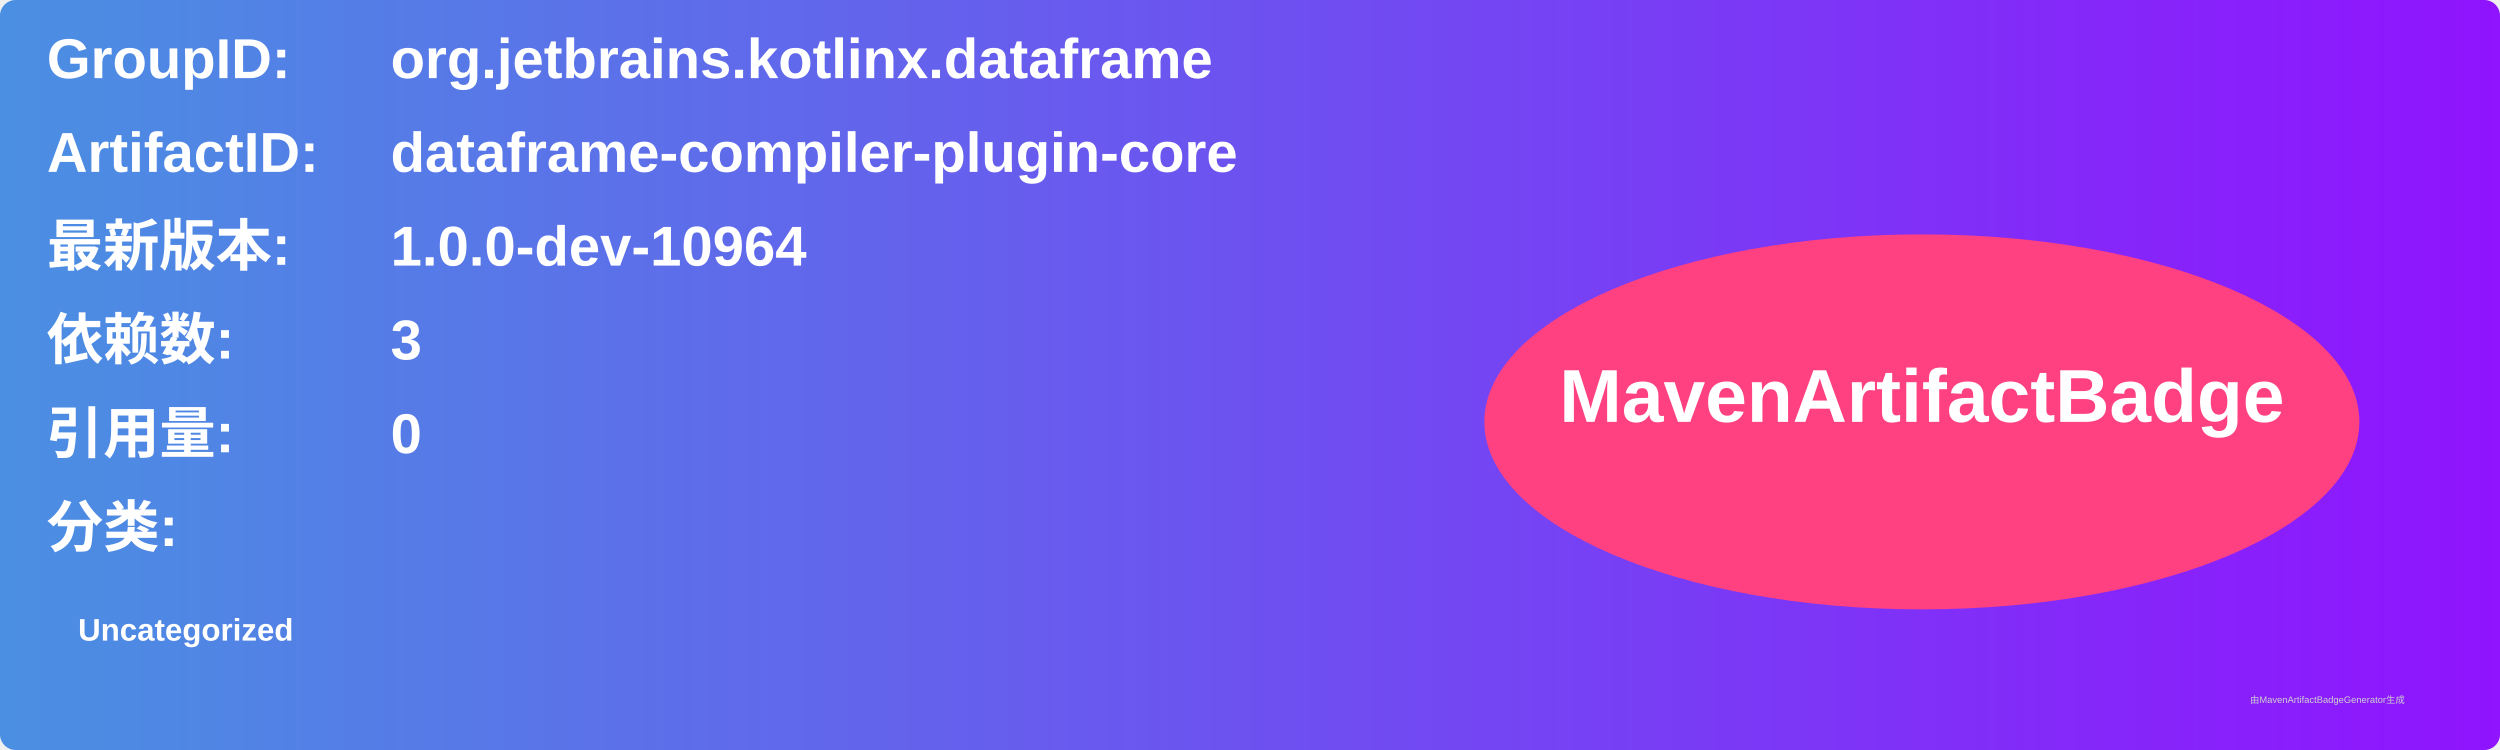
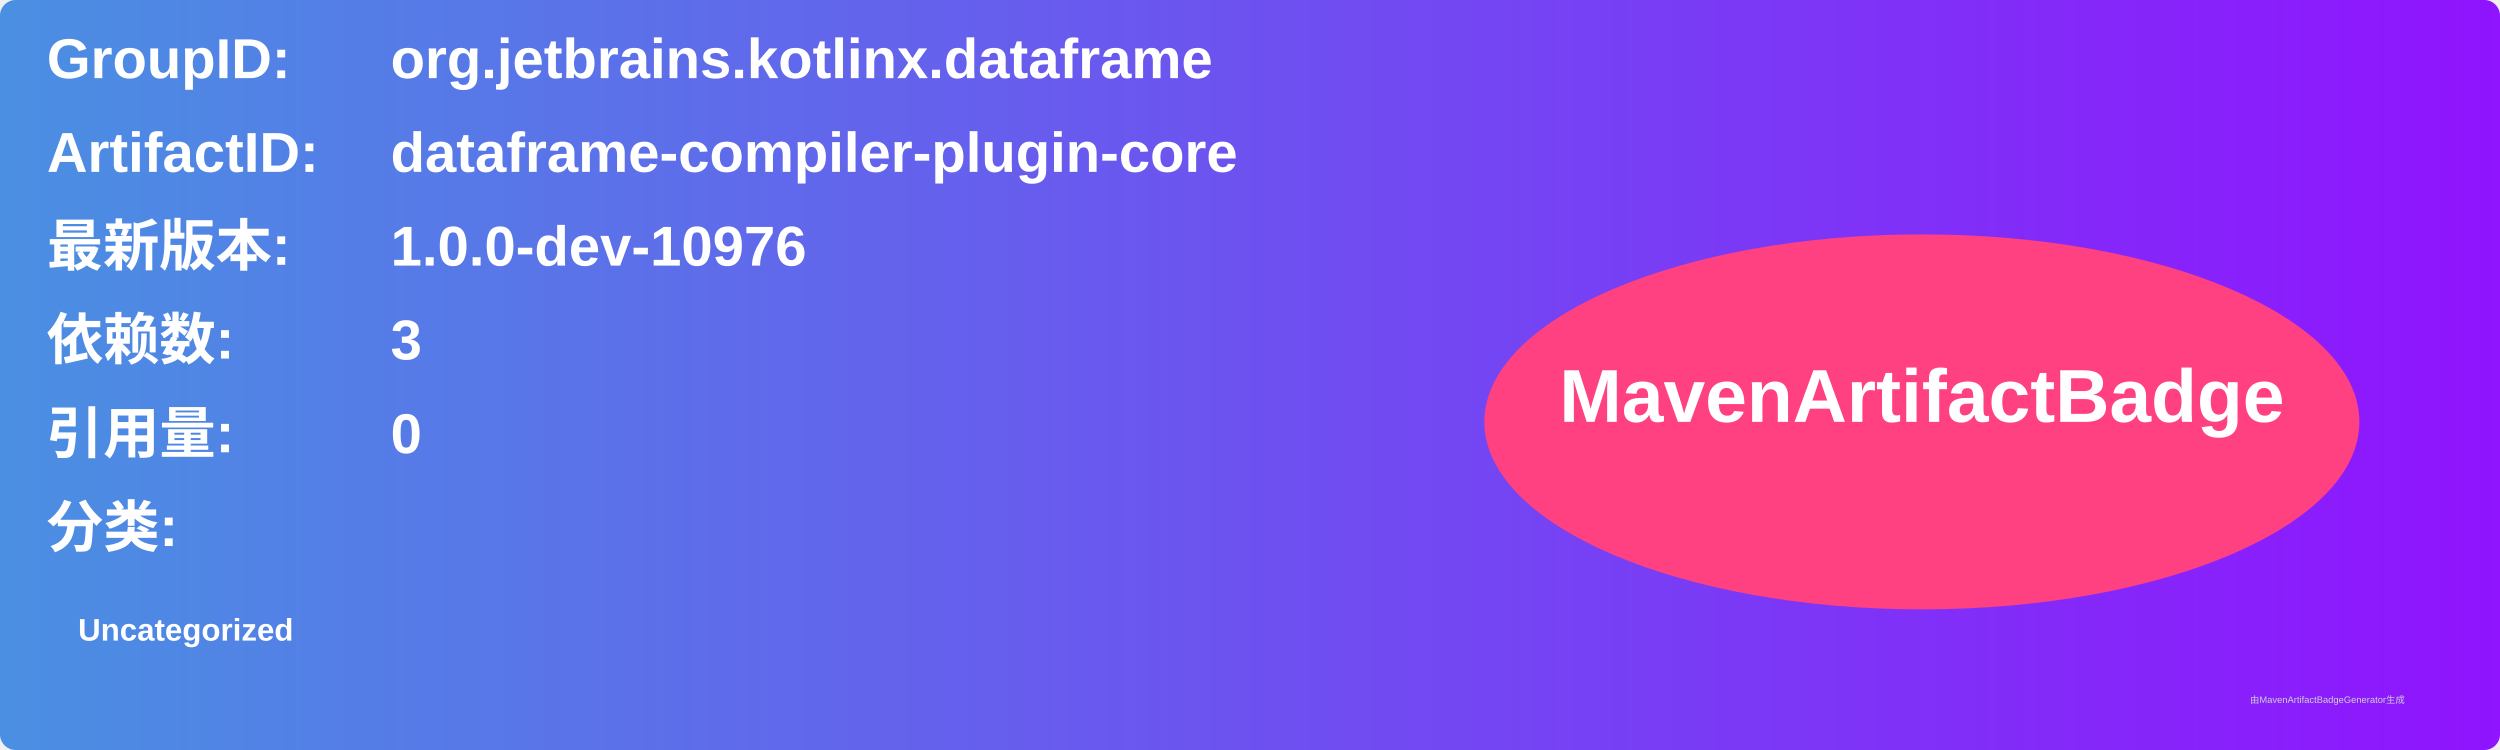
<svg xmlns="http://www.w3.org/2000/svg" width="800" height="240" viewBox="0 0 800 240">
  <linearGradient id="grad" x1="0%" y1="0%" x2="100%" y2="0%">
    <stop offset="0%" stop-color="#4a90e2" />
    <stop offset="100%" stop-color="#9013fe" />
  </linearGradient>
  <rect width="100%" height="100%" rx="5" ry="5" fill="url(#grad)" />
  <g transform="translate(15, 15)">
    <text x="0" y="10" font-family="Arial" font-size="18" fill="white" font-weight="bold" width="260">GroupID:</text>
    <text x="110" y="10" font-family="Arial" font-size="18" fill="white" font-weight="bold" width="460">org.jetbrains.kotlinx.dataframe</text>
    <text x="0" y="40" font-family="Arial" font-size="18" fill="white" font-weight="bold" width="260">ArtifactID:</text>
    <text x="110" y="40" font-family="Arial" font-size="18" fill="white" font-weight="bold" width="460">dataframe-compiler-plugin-core</text>
    <text x="0" y="70" font-family="Arial" font-size="18" fill="white" font-weight="bold">最新版本:</text>
    <text x="110" y="70" font-family="Arial" font-size="18" fill="white" font-weight="bold">
-       <tspan font-weight="bold">1.0.0-dev-10964</tspan>
+       <tspan font-weight="bold">1.0.0-dev-10976</tspan>
    </text>
    <text x="0" y="100" font-family="Arial" font-size="18" fill="white" font-weight="bold">依赖数: </text>
    <text x="110" y="100" font-family="Arial" font-size="18" fill="white">
      <tspan font-weight="bold">3</tspan>
    </text>
    <text x="0" y="130" font-family="Arial" font-size="18" fill="white" font-weight="bold">引用量: </text>
    <text x="110" y="130" font-family="Arial" font-size="18" fill="white">
      <tspan font-weight="bold">0</tspan>
    </text>
    <text x="0" y="160" font-family="Arial" font-size="18" fill="white" font-weight="bold">分类:</text>
    <text x="10" y="190" font-family="Arial" font-size="10" fill="white">
      <tspan font-weight="bold">Uncategorized</tspan>
    </text>
    <ellipse cx="600" cy="120" rx="140" ry="60" fill="#ff4081" />
    <text x="600" y="120" text-anchor="middle" font-family="Arial" font-size="24" fill="white" font-weight="bold">MavenArtifactBadge</text>
  </g>
  <text x="720" y="225" font-family="Arial" font-size="3" fill="#d0d0d0">由MavenArtifactBadgeGenerator生成</text>
</svg>
